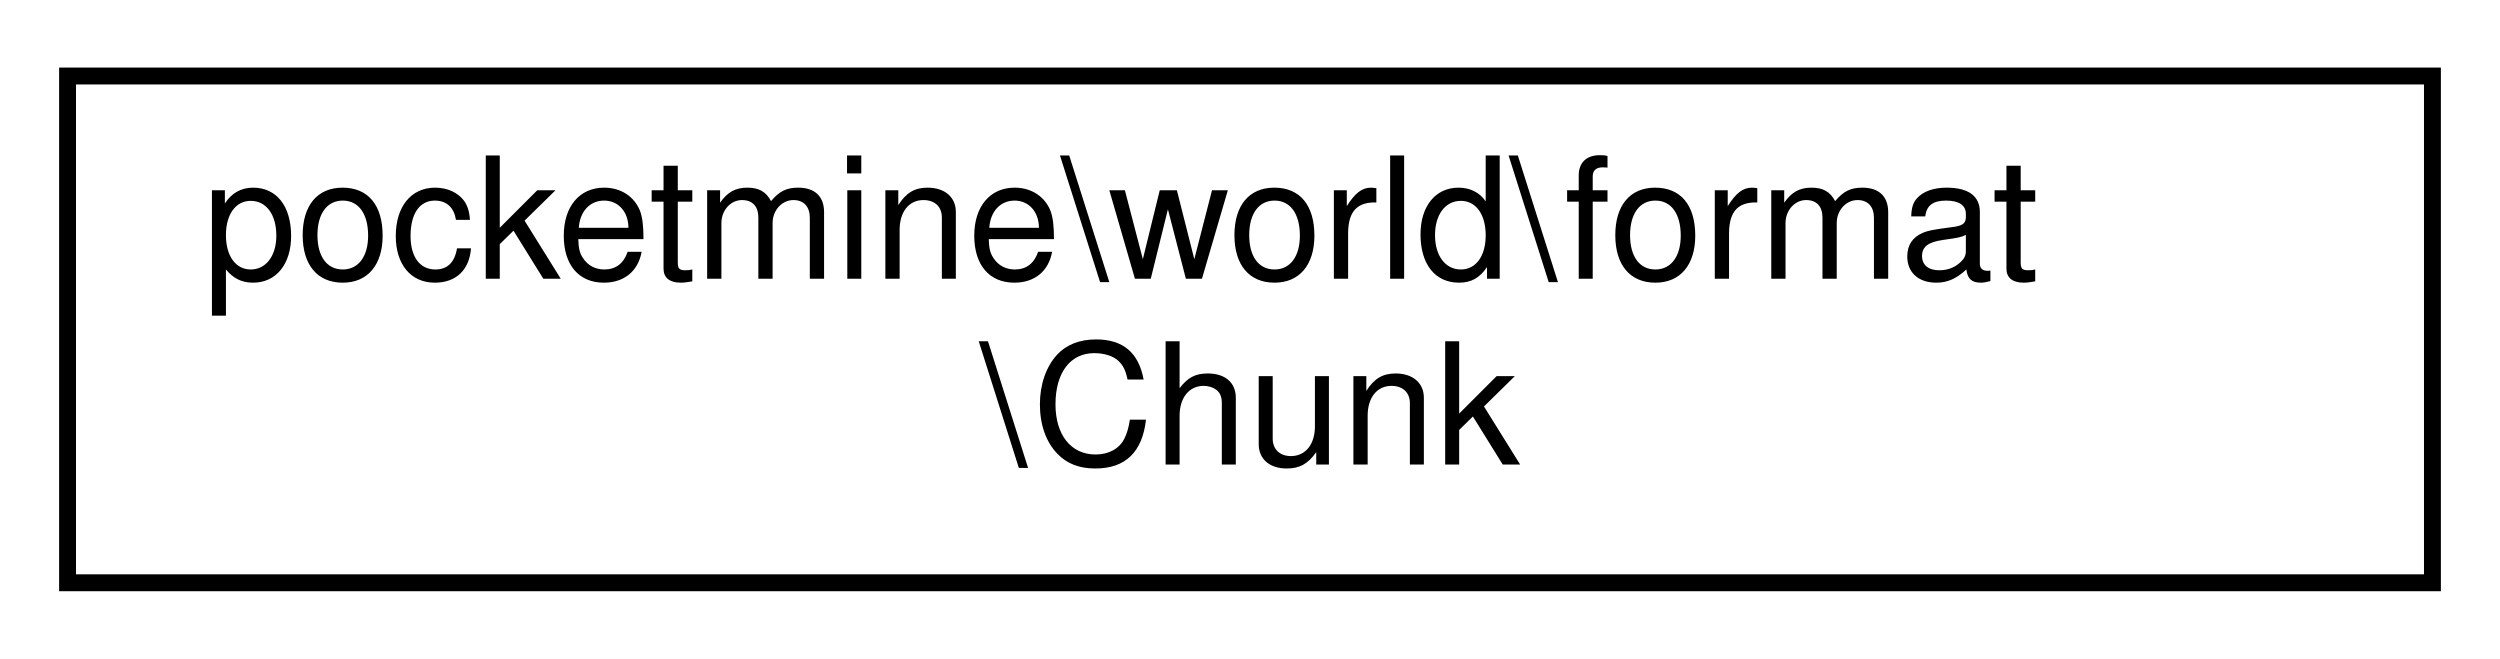
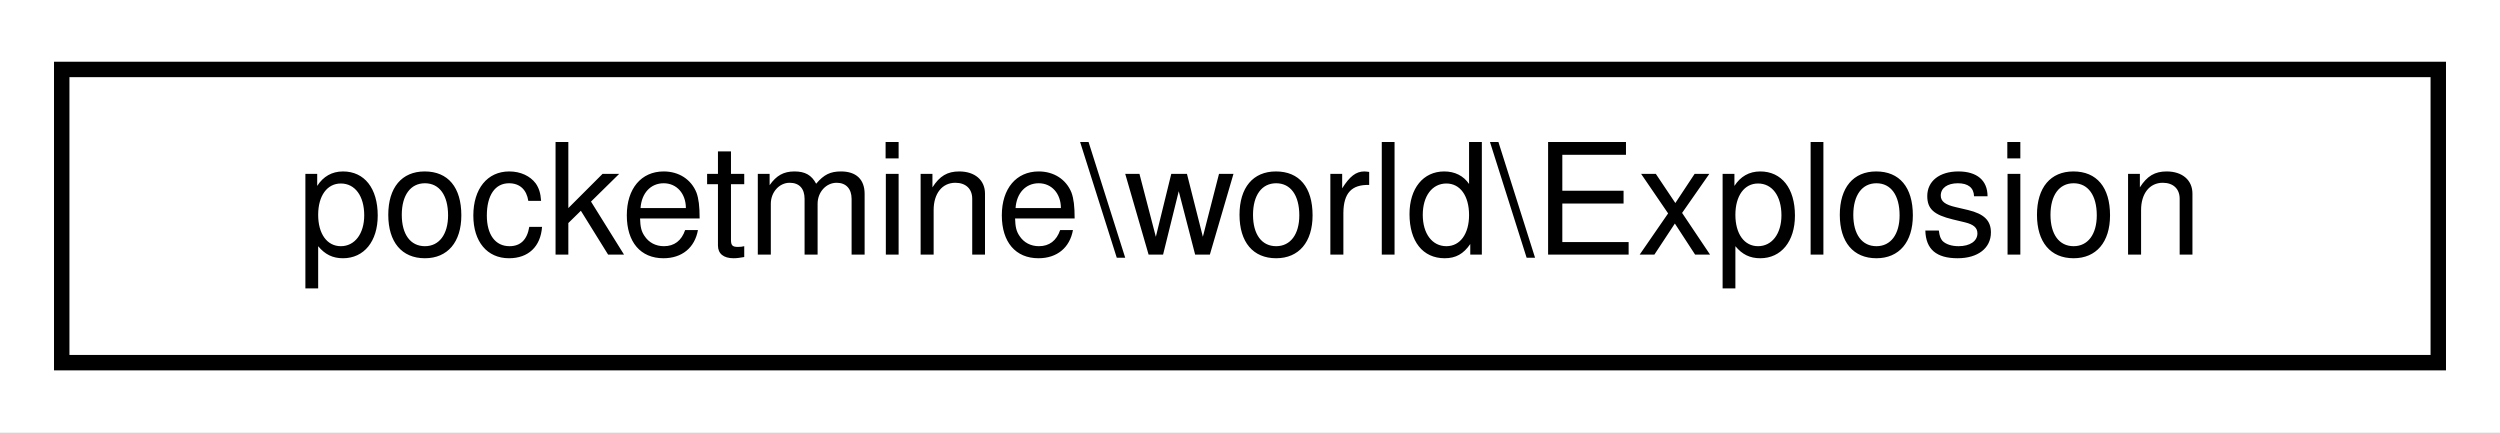
- <svg xmlns="http://www.w3.org/2000/svg" xmlns:xlink="http://www.w3.org/1999/xlink" width="148pt" height="39pt" viewBox="0.00 0.00 148.00 39.00">
-   <g id="graph0" class="graph" transform="scale(1 1) rotate(0) translate(4 35)">
-     <polygon fill="white" stroke="transparent" points="-4,4 -4,-35 144,-35 144,4 -4,4" />
+ <svg xmlns="http://www.w3.org/2000/svg" xmlns:xlink="http://www.w3.org/1999/xlink" width="162pt" height="28pt" viewBox="0.00 0.00 162.00 28.00">
+   <g id="graph0" class="graph" transform="scale(1 1) rotate(0) translate(4 24)">
+     <polygon fill="white" stroke="transparent" points="-4,4 -4,-24 158,-24 158,4 -4,4" />
    <g id="node1" class="node">
      <g id="a_node1">
-         <a xlink:href="d2/de7/classpocketmine_1_1world_1_1format_1_1_chunk.html" target="_top" xlink:title=" ">
-           <polygon fill="white" stroke="black" points="0,-0.5 0,-30.5 140,-30.5 140,-0.5 0,-0.5" />
-           <text text-anchor="start" x="8" y="-18.5" font-family="Helvetica,sans-Serif" font-size="10.00">pocketmine\world\format</text>
-           <text text-anchor="middle" x="70" y="-7.5" font-family="Helvetica,sans-Serif" font-size="10.00">\Chunk</text>
+         <a xlink:href="d9/df8/classpocketmine_1_1world_1_1_explosion.html" target="_top" xlink:title=" ">
+           <polygon fill="white" stroke="black" points="0,-0.5 0,-19.5 154,-19.5 154,-0.5 0,-0.5" />
+           <text text-anchor="middle" x="77" y="-7.5" font-family="Helvetica,sans-Serif" font-size="10.00">pocketmine\world\Explosion</text>
        </a>
      </g>
    </g>
  </g>
</svg>
